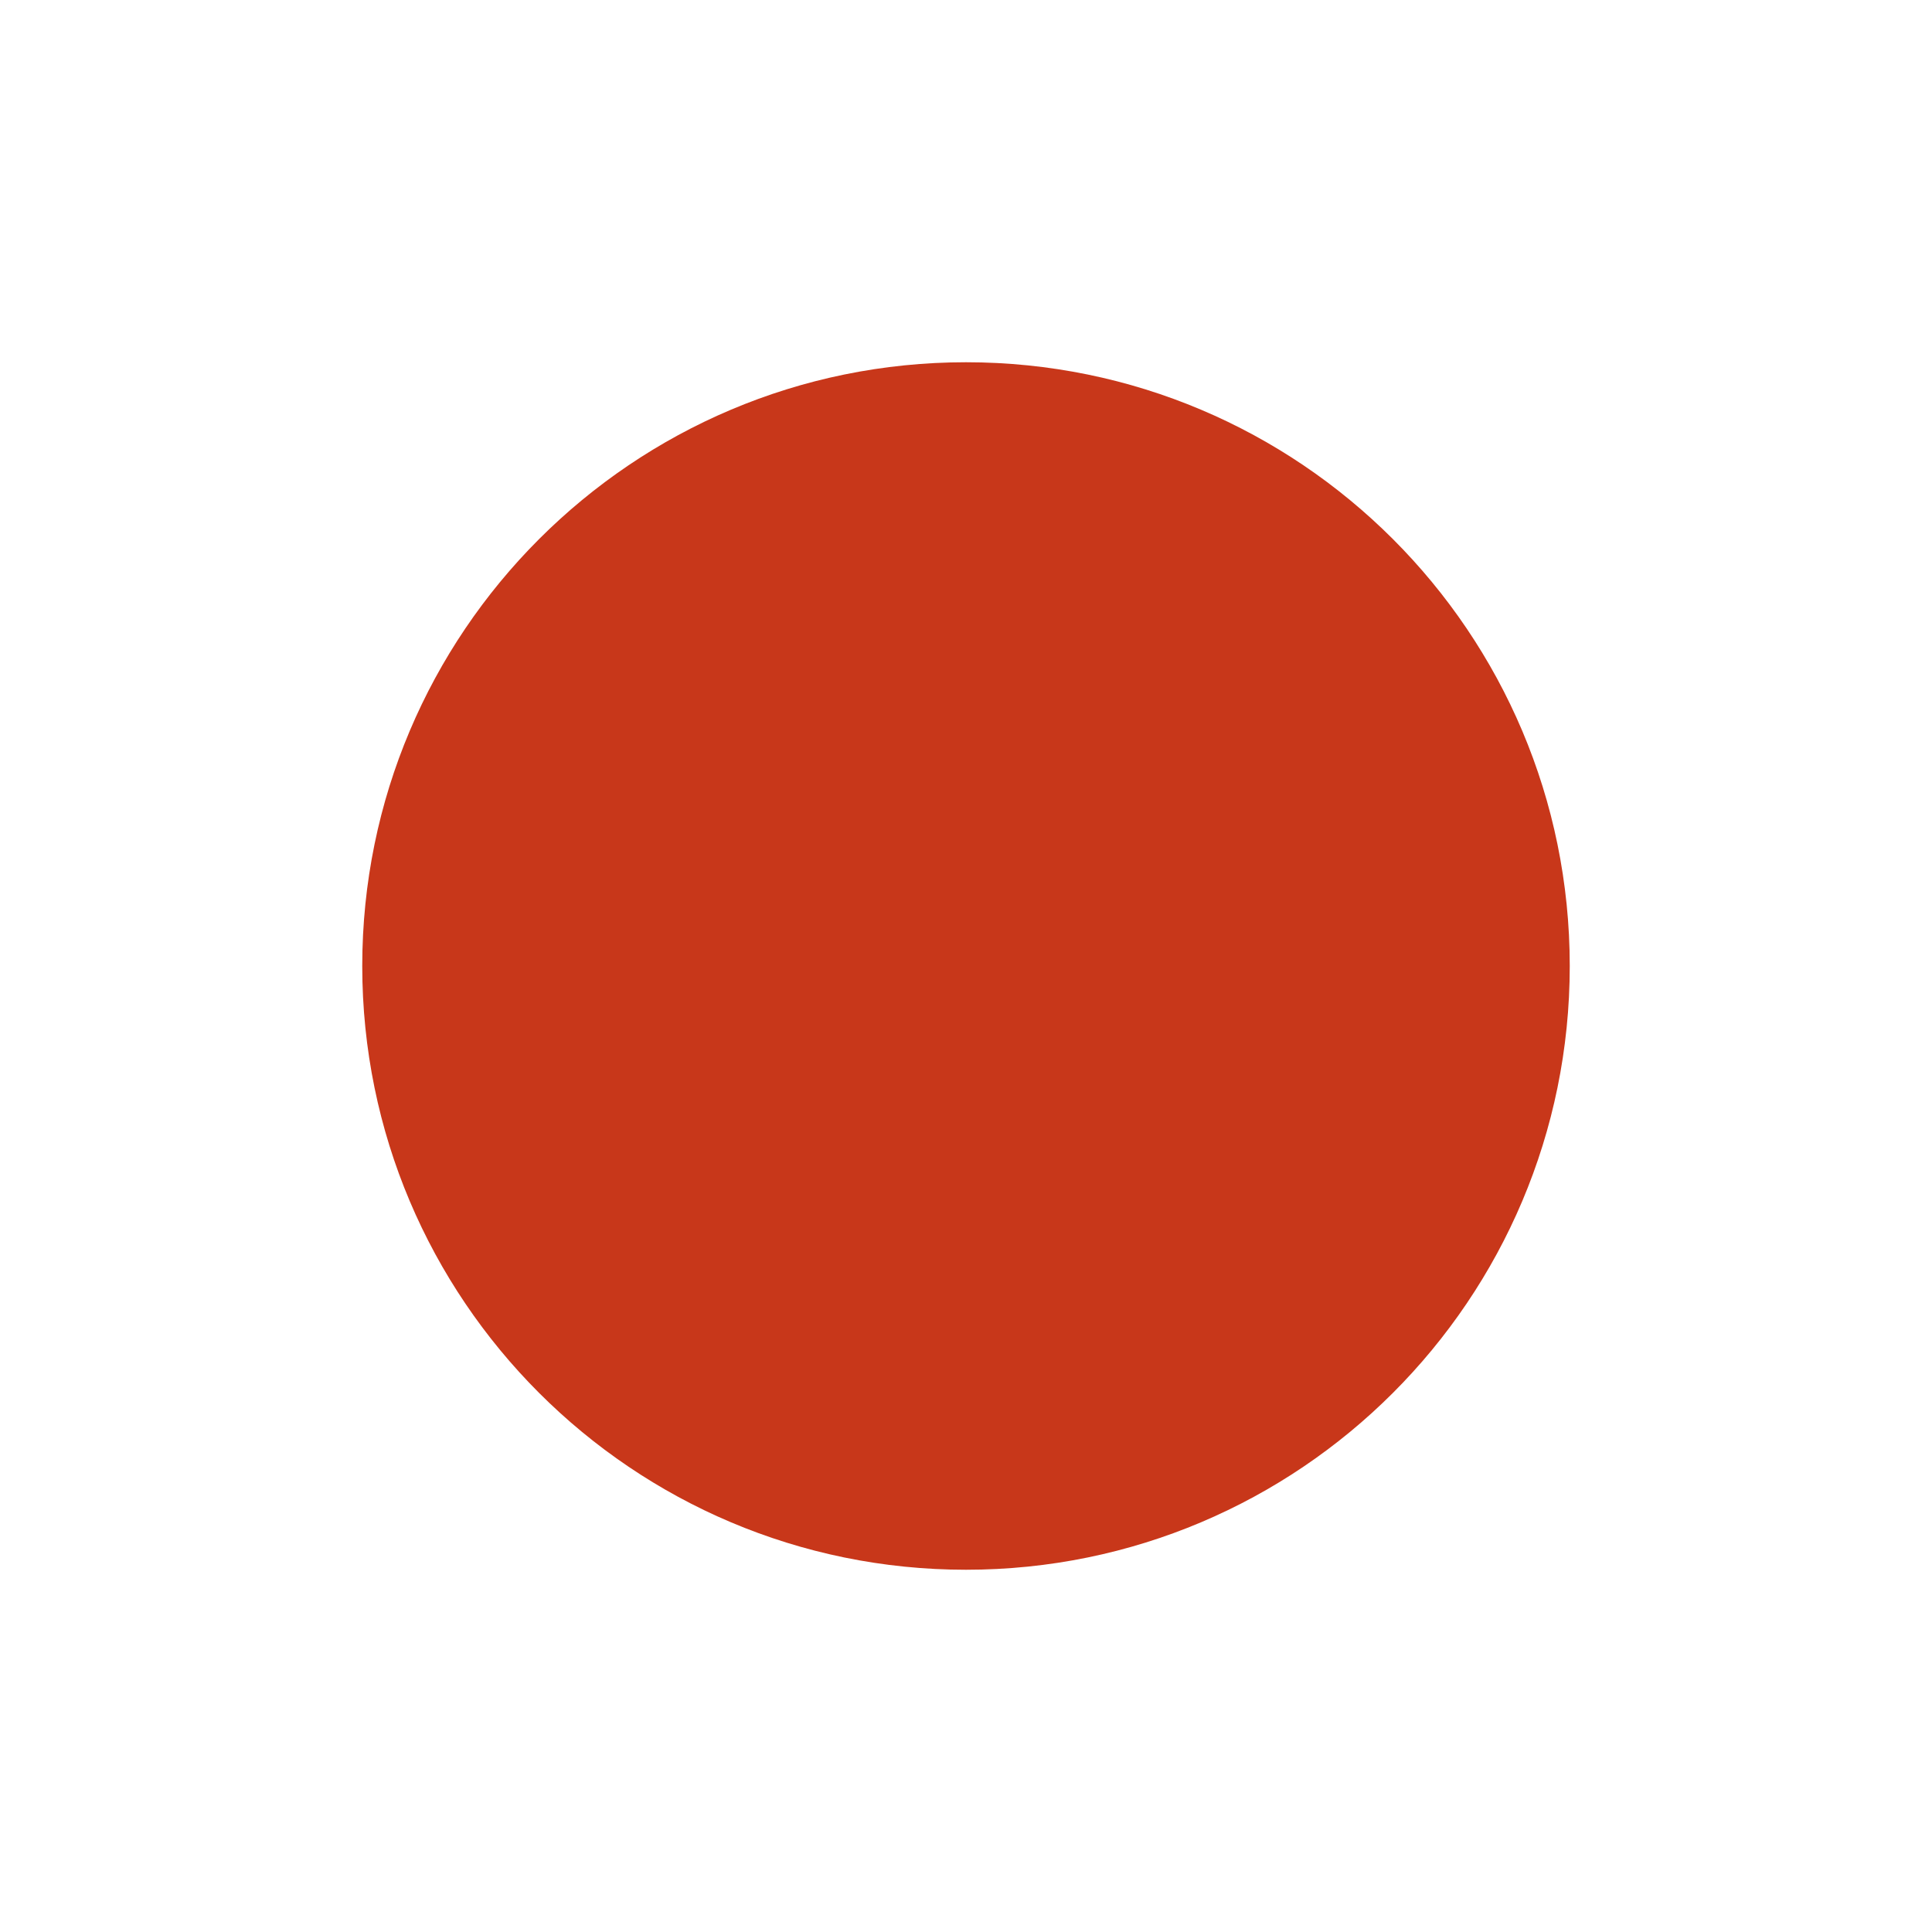
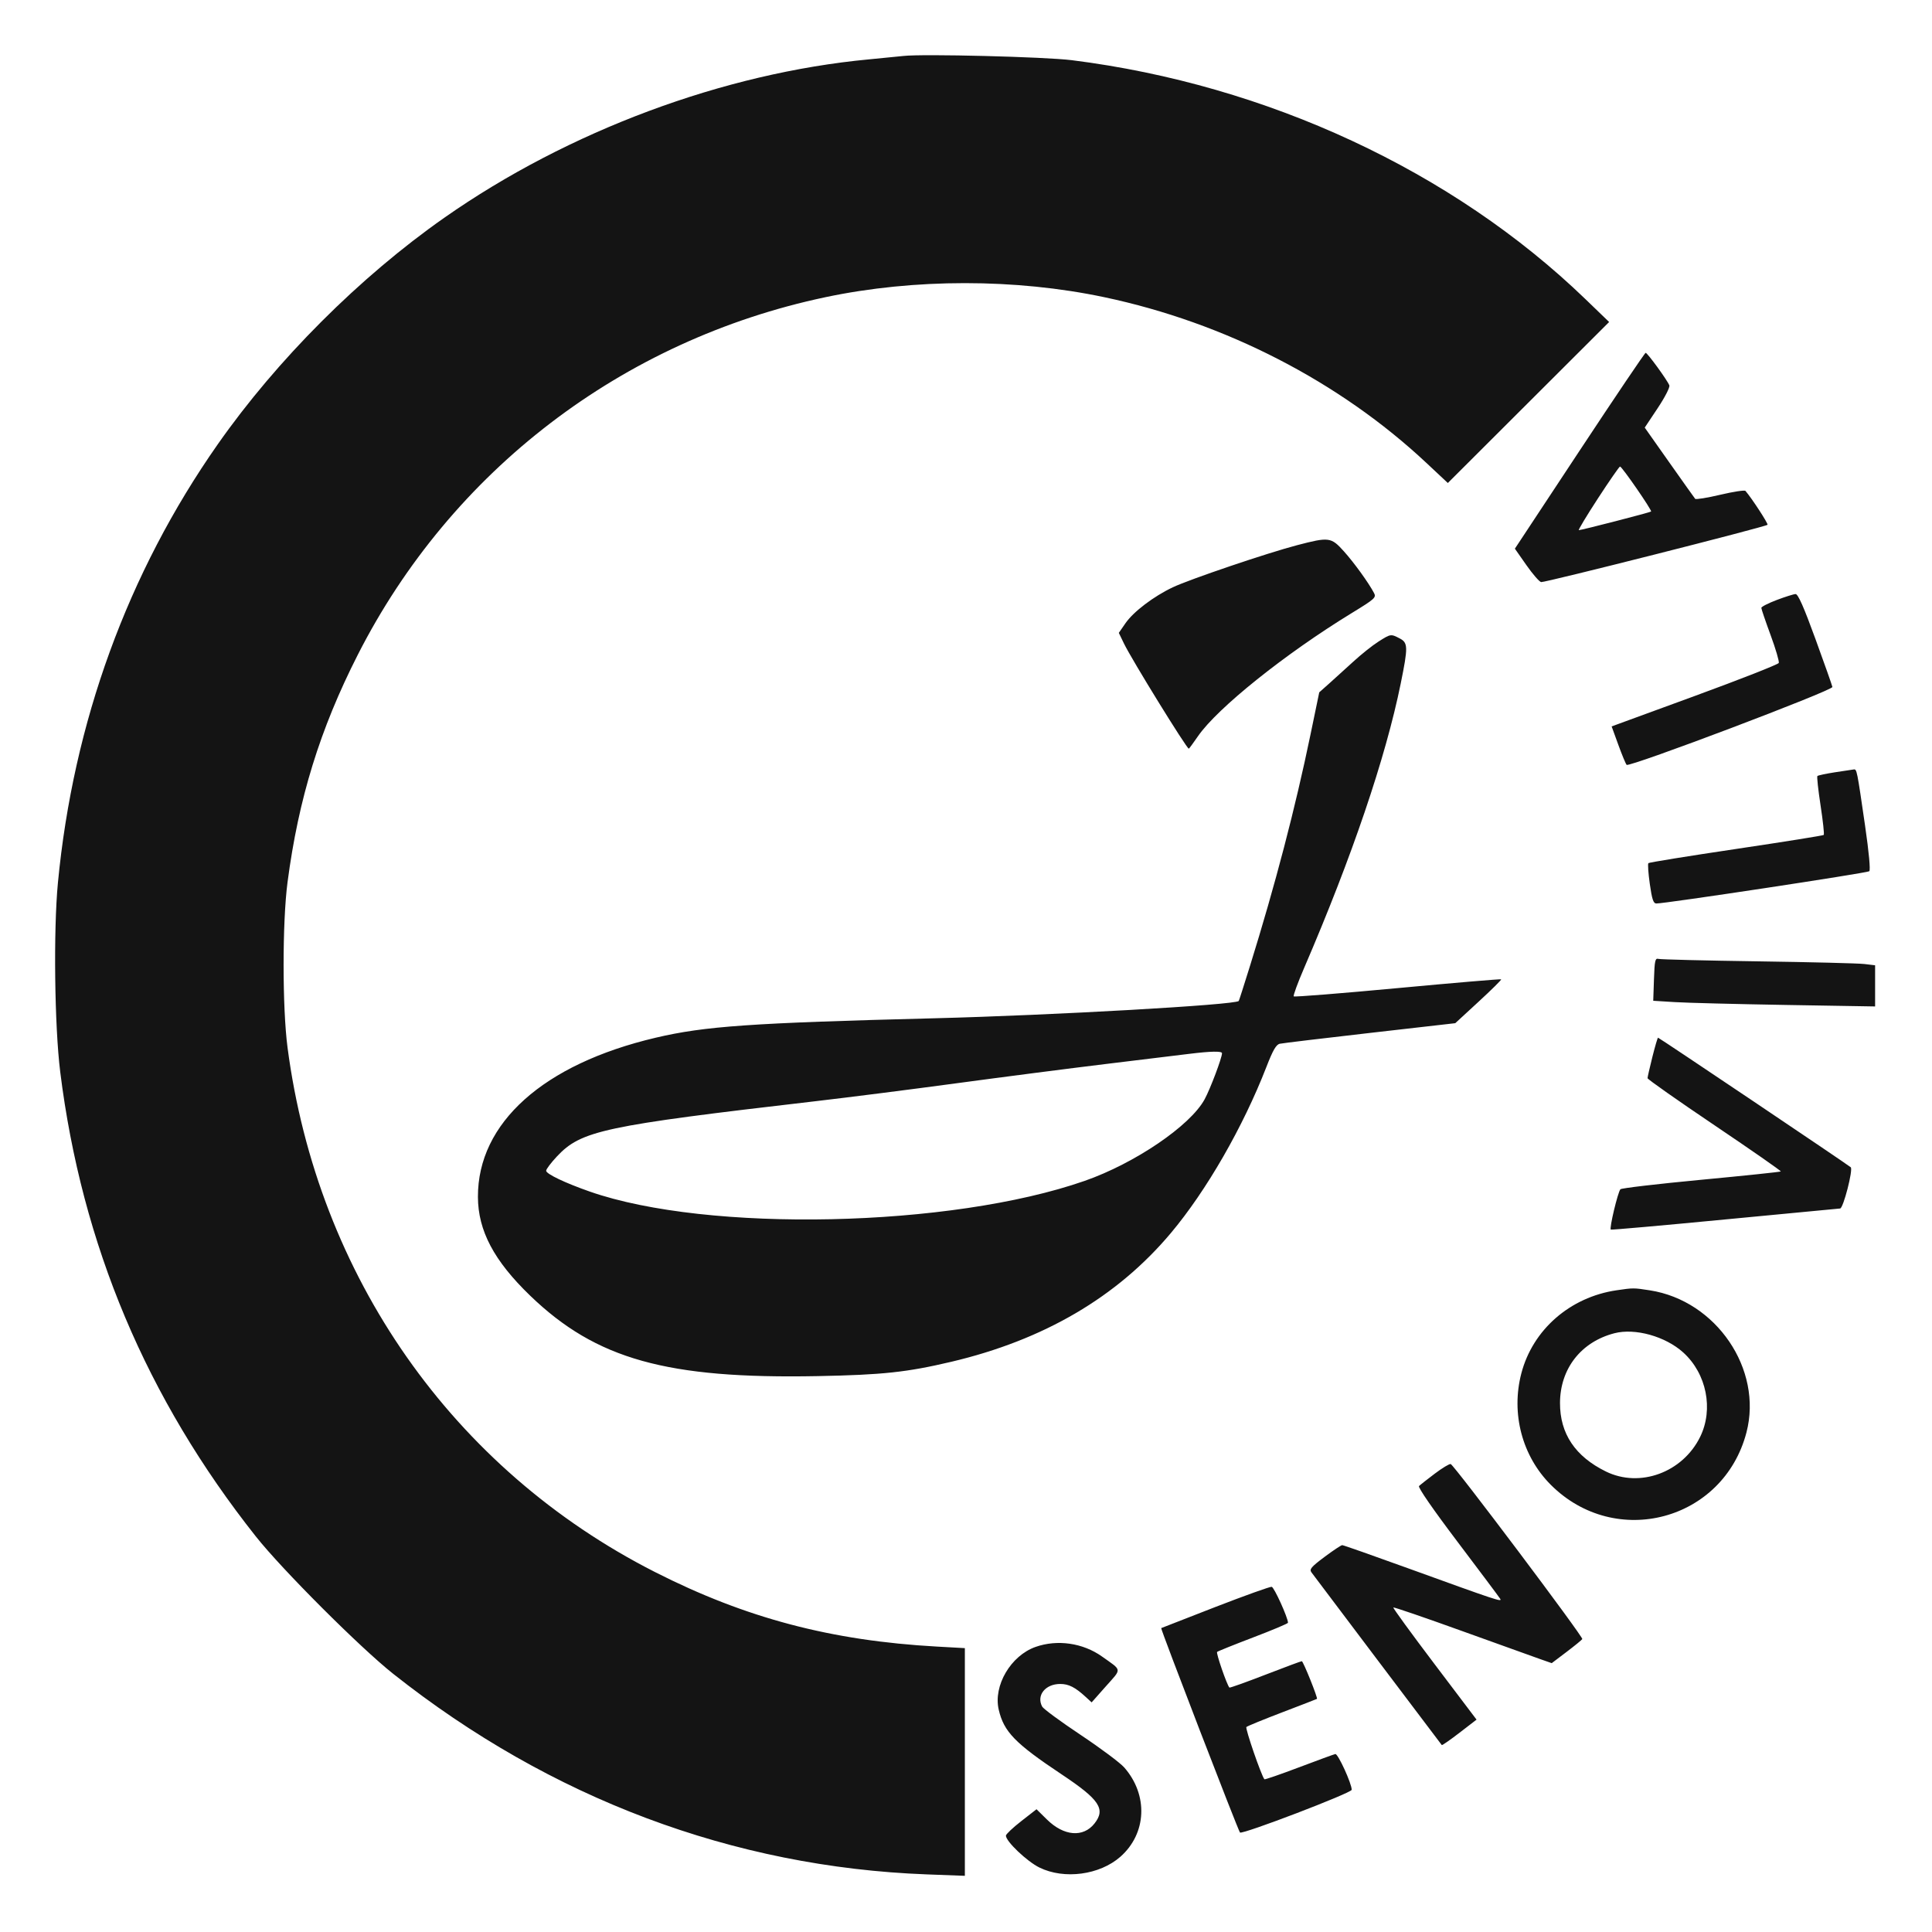
- <svg xmlns="http://www.w3.org/2000/svg" viewBox="0 0 32 32">
-   <circle cx="16" cy="16" r="10" fill="#C8371A" />
+ <svg xmlns="http://www.w3.org/2000/svg" viewBox="76 76 849 849">
+   <style>path{fill:#141414}@media (prefers-color-scheme:dark){path{fill:#FAFAF8}}</style>
+   <path fill-rule="evenodd" d="M 473 100.592 C 471.075 100.813, 464.325 101.480, 458 102.073 C 394.038 108.072, 325.698 133.539, 271.295 171.650 C 234.092 197.712, 197.712 234.092, 171.650 271.295 C 132.140 327.695, 108.175 393.478, 101.445 464 C 99.449 484.918, 99.964 526.949, 102.461 547 C 111.925 622.968, 140.367 690.515, 188.448 751.205 C 199.969 765.749, 234.251 800.031, 248.795 811.552 C 317.907 866.304, 398.192 896.483, 483.250 899.682 L 500 900.312 500 850.285 L 500 800.257 487.750 799.576 C 441.214 796.991, 403.635 787.055, 363.778 766.796 C 275.001 721.670, 215.542 636.781, 202.357 536.334 C 200.050 518.757, 200.050 481.243, 202.357 463.666 C 207.176 426.955, 216.595 396.454, 233.204 363.778 C 274.315 282.898, 349.432 225.451, 438.734 206.597 C 477.751 198.359, 522.249 198.359, 561.266 206.597 C 614.421 217.820, 664.649 243.670, 702.869 279.474 L 712.239 288.251 747.678 252.875 L 783.117 217.500 772.653 207.404 C 714.360 151.164, 632.761 113.211, 547 102.450 C 535.185 100.967, 481.479 99.619, 473 100.592 M 770.101 274.101 L 741.701 317.111 746.734 324.305 C 749.503 328.262, 752.427 331.632, 753.233 331.794 C 754.749 332.099, 851.800 307.533, 852.722 306.612 C 853.138 306.195, 845.785 294.907, 843.027 291.729 C 842.658 291.304, 837.664 292.067, 831.929 293.424 C 826.193 294.781, 821.240 295.578, 820.921 295.196 C 820.603 294.813, 815.487 287.616, 809.553 279.203 L 798.763 263.905 804.452 255.357 C 807.659 250.537, 809.896 246.171, 809.579 245.346 C 808.709 243.078, 799.906 230.994, 799.162 231.046 C 798.798 231.071, 785.720 250.446, 770.101 274.101 M 778.211 295 C 773.199 302.700, 769.414 308.989, 769.800 308.976 C 771.145 308.930, 801.148 301.185, 801.554 300.780 C 802.045 300.289, 788.755 281.034, 787.911 281.014 C 787.587 281.006, 783.222 287.300, 778.211 295 M 646 315.577 C 632.957 318.985, 598.845 330.541, 591.365 334.085 C 582.934 338.080, 574.076 344.809, 570.577 349.875 L 567.654 354.107 569.922 358.804 C 573.297 365.794, 597.478 405, 598.414 405 C 598.553 405, 600.372 402.526, 602.454 399.502 C 610.966 387.143, 640.812 363.249, 670.081 345.361 C 680.140 339.213, 680.846 338.579, 679.812 336.616 C 677.424 332.087, 671.044 323.259, 666.538 318.250 C 660.938 312.026, 660.040 311.909, 646 315.577 M 856.750 339.669 C 853.038 341.076, 850 342.628, 850 343.118 C 850 343.609, 851.834 348.994, 854.076 355.086 C 856.317 361.178, 857.934 366.688, 857.668 367.331 C 857.402 367.974, 840.766 374.511, 820.701 381.857 L 784.218 395.214 787.178 403.357 C 788.807 407.836, 790.445 411.772, 790.820 412.104 C 792.094 413.236, 881.523 379.389, 881.232 377.885 C 881.085 377.123, 877.725 367.613, 873.766 356.750 C 868.613 342.612, 866.132 337.016, 865.034 337.055 C 864.190 337.086, 860.462 338.262, 856.750 339.669 M 681.691 357.981 C 679.106 359.621, 674.167 363.558, 670.717 366.731 C 667.267 369.904, 662.484 374.241, 660.088 376.369 L 655.731 380.238 651.915 398.655 C 645.137 431.374, 636.418 464.720, 625.287 500.500 C 622.720 508.750, 620.505 515.664, 620.363 515.864 C 619.154 517.573, 538.686 522.149, 486.500 523.475 C 405.955 525.523, 385.710 526.935, 364.116 532.016 C 314.765 543.626, 285.930 569.452, 286.021 601.960 C 286.063 616.785, 293.071 630.035, 308.984 645.375 C 337.961 673.310, 369.026 681.998, 435.355 680.720 C 463.853 680.171, 474.509 679.028, 494 674.433 C 534.703 664.836, 566.915 645.958, 590.507 617.874 C 606.154 599.248, 622.272 571.225, 632.522 544.823 C 635.378 537.470, 636.786 535.032, 638.390 534.669 C 639.550 534.407, 657.375 532.266, 678 529.912 L 715.500 525.631 725.772 516.171 C 731.422 510.969, 735.885 506.552, 735.690 506.356 C 735.494 506.161, 715.029 507.896, 690.212 510.212 C 665.395 512.528, 644.834 514.167, 644.521 513.855 C 644.209 513.542, 646.259 507.935, 649.077 501.393 C 670.088 452.623, 684.893 409.028, 691.534 376.374 C 694.811 360.259, 694.767 358.448, 691.050 356.526 C 687.169 354.519, 687.144 354.523, 681.691 357.981 M 882.320 415.379 C 878.371 415.996, 874.913 416.733, 874.635 417.018 C 874.358 417.303, 874.988 423.129, 876.034 429.966 C 877.081 436.802, 877.709 442.624, 877.429 442.904 C 877.149 443.184, 859.829 445.955, 838.939 449.061 C 818.050 452.167, 800.693 454.974, 800.368 455.299 C 800.043 455.623, 800.324 459.739, 800.992 464.444 C 801.952 471.205, 802.552 473.006, 803.853 473.030 C 807.598 473.099, 896.576 459.625, 897.437 458.859 C 898.014 458.346, 897.299 450.616, 895.578 438.763 C 892.012 414.207, 891.965 413.975, 890.625 414.129 C 890.006 414.201, 886.269 414.763, 882.320 415.379 M 802.820 506.346 L 802.500 515.782 812 516.370 C 817.225 516.694, 839.163 517.254, 860.750 517.616 L 900 518.274 900 509.231 L 900 500.188 895.250 499.623 C 892.638 499.312, 871.600 498.786, 848.500 498.453 C 825.400 498.121, 805.744 497.637, 804.820 497.379 C 803.347 496.967, 803.100 498.074, 802.820 506.346 M 802.123 540.464 C 800.955 545.119, 800 549.319, 800 549.796 C 800 550.274, 813.263 559.602, 829.474 570.525 C 845.685 581.448, 858.770 590.563, 858.552 590.781 C 858.334 590.999, 842.569 592.649, 823.518 594.449 C 804.467 596.248, 788.520 598.120, 788.079 598.610 C 786.925 599.893, 783.102 615.960, 783.862 616.336 C 784.213 616.510, 806.775 614.507, 834 611.886 C 861.225 609.265, 884.007 607.093, 884.627 607.060 C 886.018 606.986, 890.402 589.983, 889.297 588.947 C 888.174 587.893, 805.053 532, 804.609 532 C 804.409 532, 803.290 535.809, 802.123 540.464 M 598.500 539.116 C 594.650 539.590, 578.225 541.589, 562 543.558 C 545.775 545.528, 516.300 549.332, 496.500 552.012 C 476.700 554.693, 448.575 558.270, 434 559.961 C 341.157 570.737, 331.414 572.820, 320.750 584.171 C 318.137 586.952, 316 589.790, 316 590.477 C 316 591.863, 324.336 595.842, 335.166 599.625 C 387.061 617.757, 493.869 615.449, 552.643 594.927 C 574.729 587.215, 599.041 570.690, 605.347 559.103 C 607.848 554.509, 613 540.856, 613 538.825 C 613 537.840, 608.044 537.940, 598.500 539.116 M 786.402 642.997 C 765.959 645.995, 749.536 660.326, 744.533 679.535 C 739.938 697.177, 744.895 715.898, 757.499 728.500 C 785.944 756.940, 833.370 744.229, 843.469 705.458 C 850.700 677.696, 830.197 647.554, 801 643.024 C 793.874 641.918, 793.762 641.918, 786.402 642.997 M 785.440 661.878 C 770.783 665.670, 761.586 677.448, 761.530 692.500 C 761.480 705.989, 768.215 716.044, 781.730 722.656 C 796.657 729.960, 815.414 723.060, 823.106 707.436 C 829.085 695.292, 825.946 679.604, 815.682 670.332 C 807.834 663.241, 794.538 659.525, 785.440 661.878 M 706.500 723.582 C 703.200 726.071, 700.085 728.521, 699.578 729.025 C 699.017 729.584, 705.667 739.213, 716.578 753.639 C 726.435 766.671, 734.847 777.910, 735.270 778.614 C 736.163 780.098, 733.876 779.338, 694.600 765.108 C 679.254 759.549, 666.308 755, 665.831 755 C 665.353 755, 661.850 757.329, 658.047 760.175 C 652.155 764.584, 651.307 765.590, 652.316 766.973 C 653.570 768.693, 709.083 842.250, 709.581 842.853 C 709.742 843.048, 713.245 840.612, 717.365 837.440 L 724.857 831.673 706.367 807.231 C 696.198 793.788, 688.058 782.609, 688.278 782.389 C 688.498 782.169, 701.913 786.764, 718.089 792.600 C 734.265 798.437, 749.838 804.032, 752.696 805.034 L 757.893 806.855 764.374 801.949 C 767.939 799.250, 771.067 796.695, 771.325 796.271 C 771.854 795.401, 715.021 719.825, 713.487 719.357 C 712.944 719.192, 709.800 721.093, 706.500 723.582 M 610 782.210 C 597.075 787.214, 586.402 791.375, 586.282 791.456 C 585.898 791.715, 620.105 880.468, 620.904 881.286 C 621.875 882.280, 670.001 863.872, 669.996 862.508 C 669.986 859.711, 663.943 846.532, 662.791 846.794 C 662.081 846.956, 654.849 849.605, 646.719 852.680 C 638.590 855.756, 631.798 858.098, 631.627 857.886 C 630.225 856.148, 623.114 835.495, 623.719 834.920 C 624.149 834.512, 631.250 831.603, 639.500 828.456 C 647.750 825.308, 654.600 822.655, 654.723 822.560 C 655.195 822.194, 648.686 806, 648.067 806 C 647.707 806, 640.479 808.685, 632.005 811.966 C 623.531 815.247, 616.445 817.778, 616.257 817.591 C 615.176 816.509, 610.306 802.402, 610.848 801.919 C 611.207 801.600, 618.362 798.724, 626.750 795.528 C 635.138 792.332, 641.998 789.443, 641.996 789.108 C 641.983 786.868, 635.902 773.463, 634.828 773.306 C 634.098 773.199, 622.925 777.206, 610 782.210 M 531.054 799.728 C 520.180 803.567, 512.441 816.733, 514.871 827.260 C 517.127 837.035, 522.041 842.087, 542.629 855.799 C 559.166 866.813, 561.949 870.981, 556.984 877.293 C 552.028 883.593, 543.499 882.886, 536.059 875.558 L 531.489 871.057 524.789 876.278 C 521.103 879.150, 518.068 882.014, 518.044 882.642 C 517.950 885.093, 527.289 893.994, 532.767 896.674 C 543.689 902.018, 559.235 899.947, 568.337 891.935 C 579.921 881.738, 580.653 864.786, 570.032 852.689 C 568.241 850.649, 559.615 844.209, 550.863 838.378 C 542.111 832.546, 534.511 826.955, 533.975 825.953 C 531.337 821.025, 535.344 816, 541.912 816 C 545.632 816, 548.483 817.452, 553.105 821.701 L 555.709 824.096 561.992 817.009 C 569.055 809.042, 569.224 810.314, 560.261 803.936 C 551.878 797.970, 540.624 796.349, 531.054 799.728" />
</svg>
